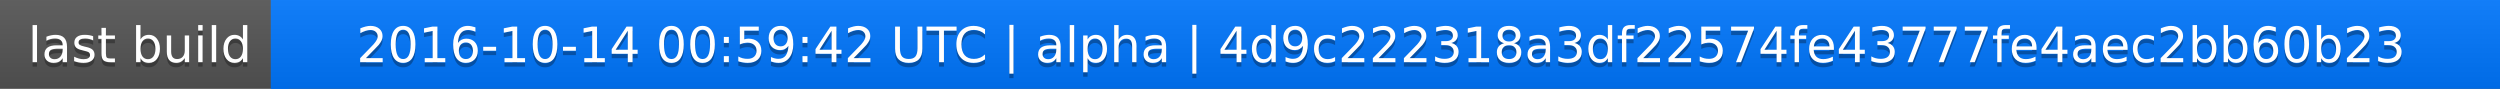
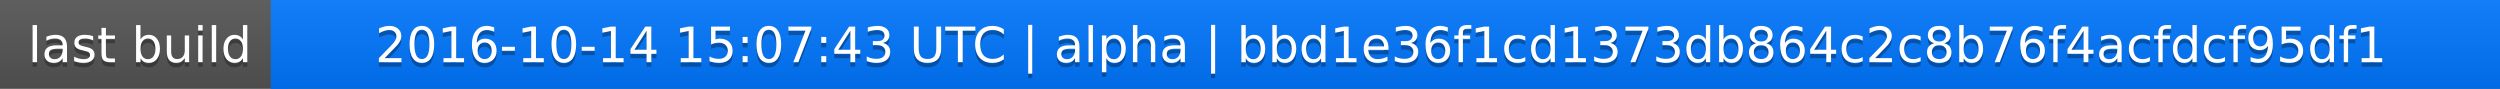
<svg xmlns="http://www.w3.org/2000/svg" width="563" height="20">
  <linearGradient id="a" x2="0" y2="100%">
    <stop offset="0" stop-color="#bbb" stop-opacity=".1" />
    <stop offset="1" stop-opacity=".1" />
  </linearGradient>
  <rect rx="0" width="563" height="20" fill="#555" />
  <rect rx="0" x="61" width="502" height="20" fill="#07f" />
  <path fill="#07f" d="M61 0h4v20h-4z" />
  <rect rx="0" width="563" height="20" fill="url(#a)" />
  <g fill="#fff" text-anchor="middle" font-family="DejaVu Sans,Verdana,Geneva,sans-serif" font-size="11">
    <text x="31.5" y="15" fill="#010101" fill-opacity=".3">last build</text>
    <text x="31.5" y="14">last build</text>
-     <text x="311" y="15" fill="#010101" fill-opacity=".3">2016-10-14 00:59:42 UTC | alpha | 4d9c222318a3df22574fe43777fe4aec2bb60b23</text>
-     <text x="311" y="14">2016-10-14 00:59:42 UTC | alpha | 4d9c222318a3df22574fe43777fe4aec2bb60b23</text>
+     <text x="311" y="15" fill="#010101" fill-opacity=".3">2016-10-14 15:07:43 UTC | alpha | bbd1e36f1cd1373db864c2c8b76f4acfdcf95df1</text>
+     <text x="311" y="14">2016-10-14 15:07:43 UTC | alpha | bbd1e36f1cd1373db864c2c8b76f4acfdcf95df1</text>
  </g>
</svg>
